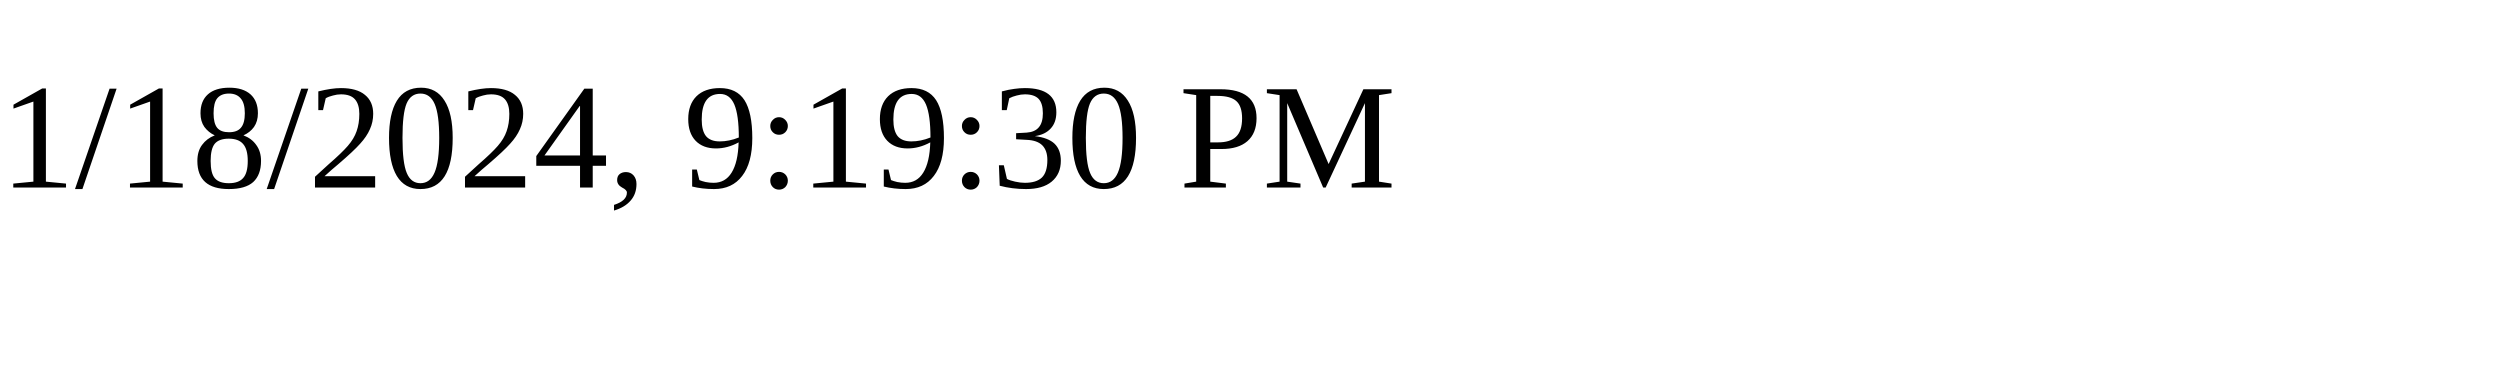
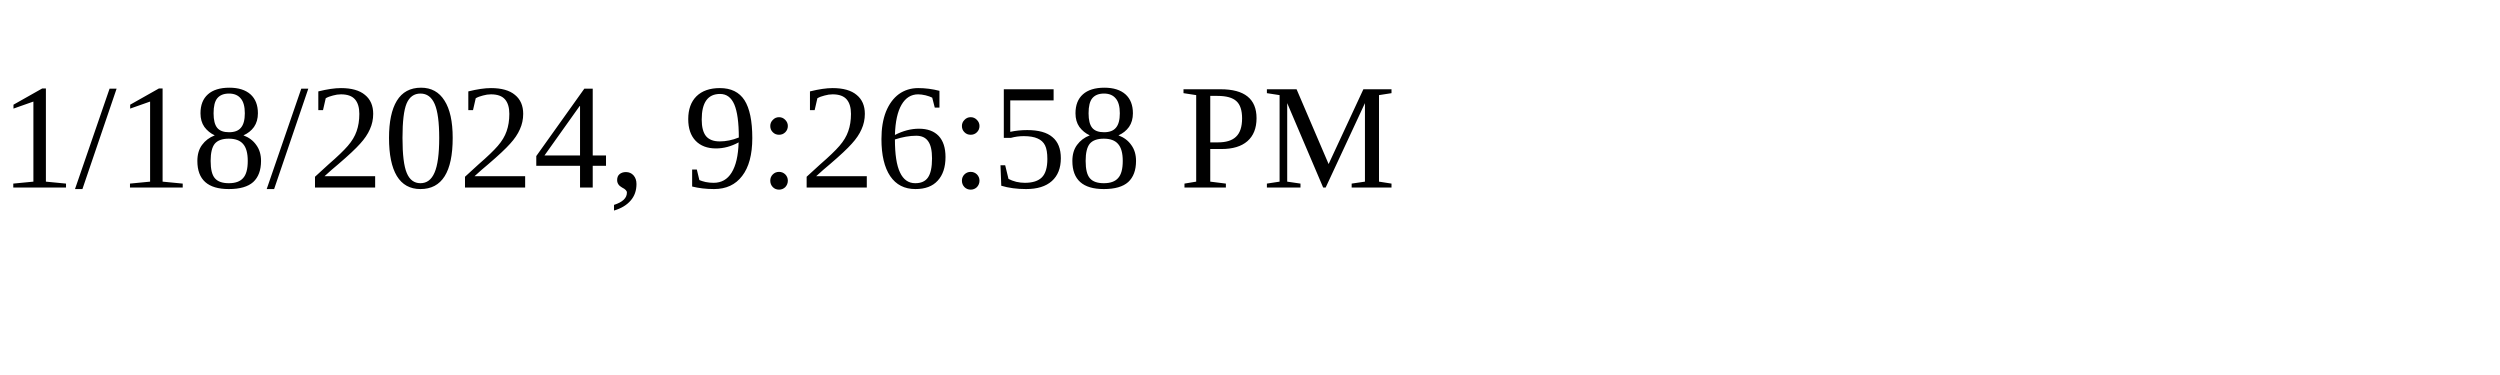
<svg xmlns="http://www.w3.org/2000/svg" height="30" width="200">
-   <text x="0" y="15">1/18/2024, 9:19:30 PM</text>
+   <text x="0" y="15">1/18/2024, 9:26:58 PM</text>
</svg>
